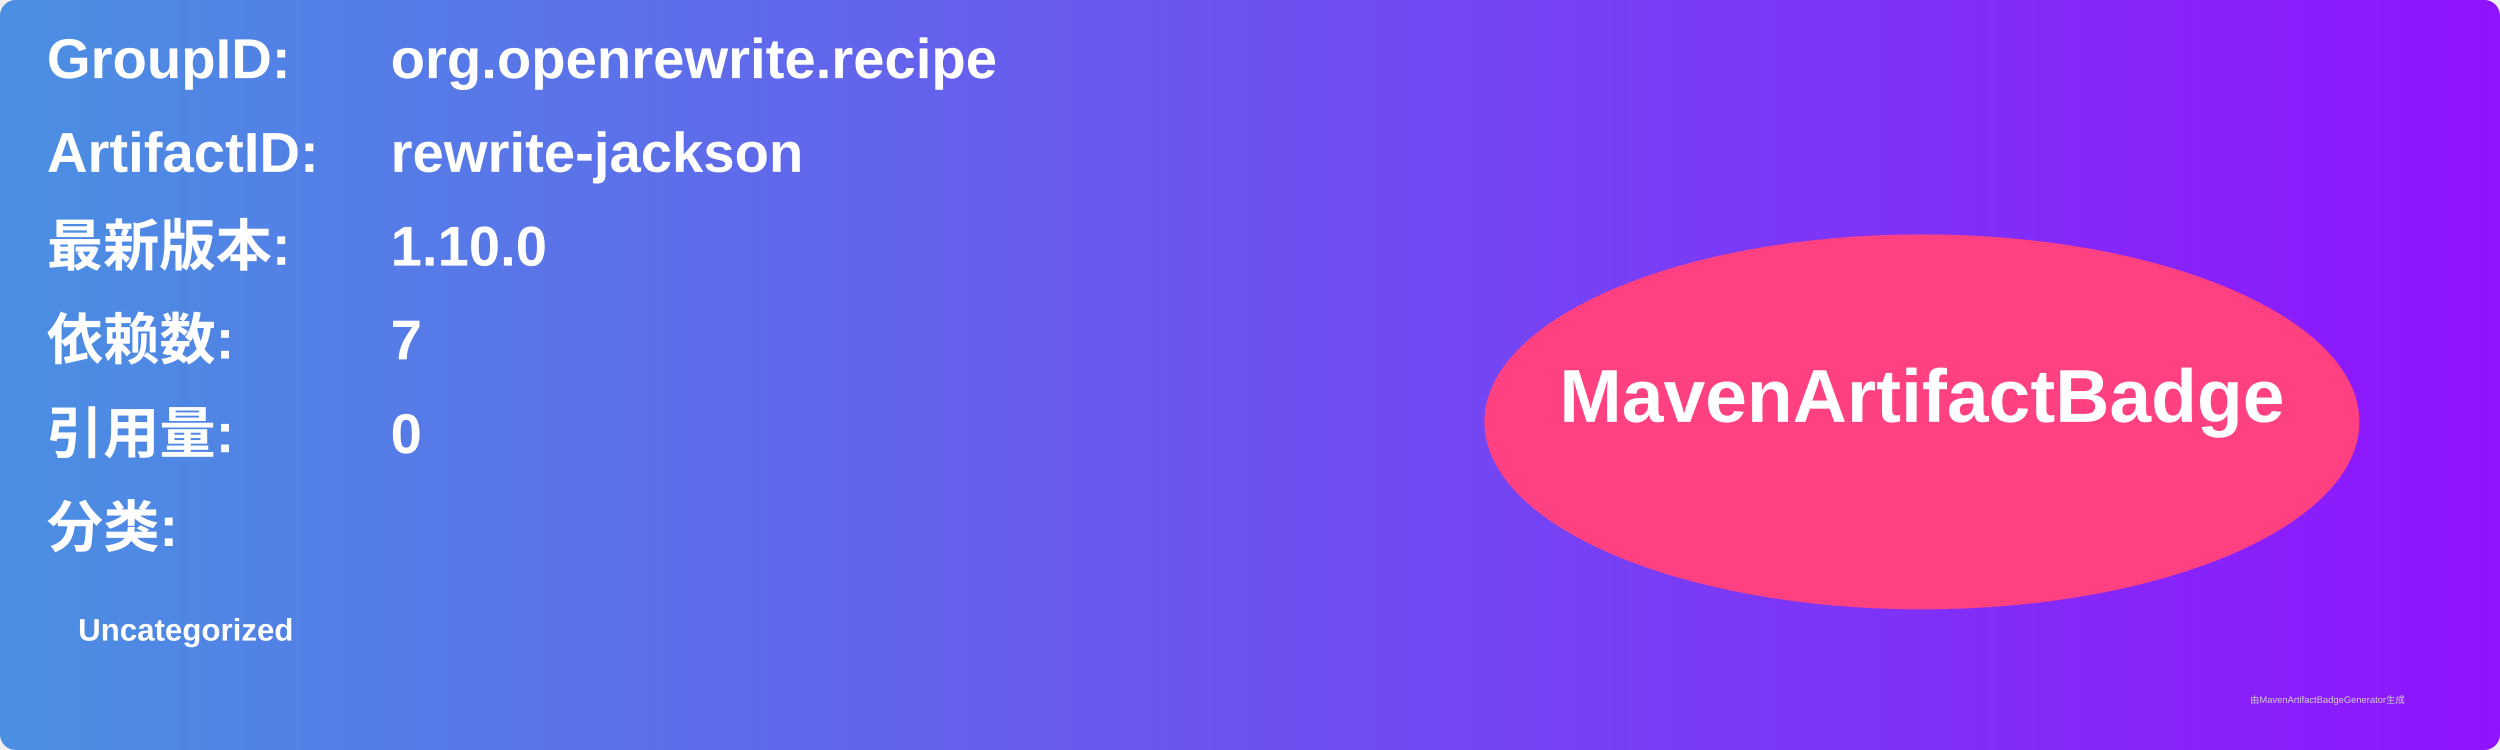
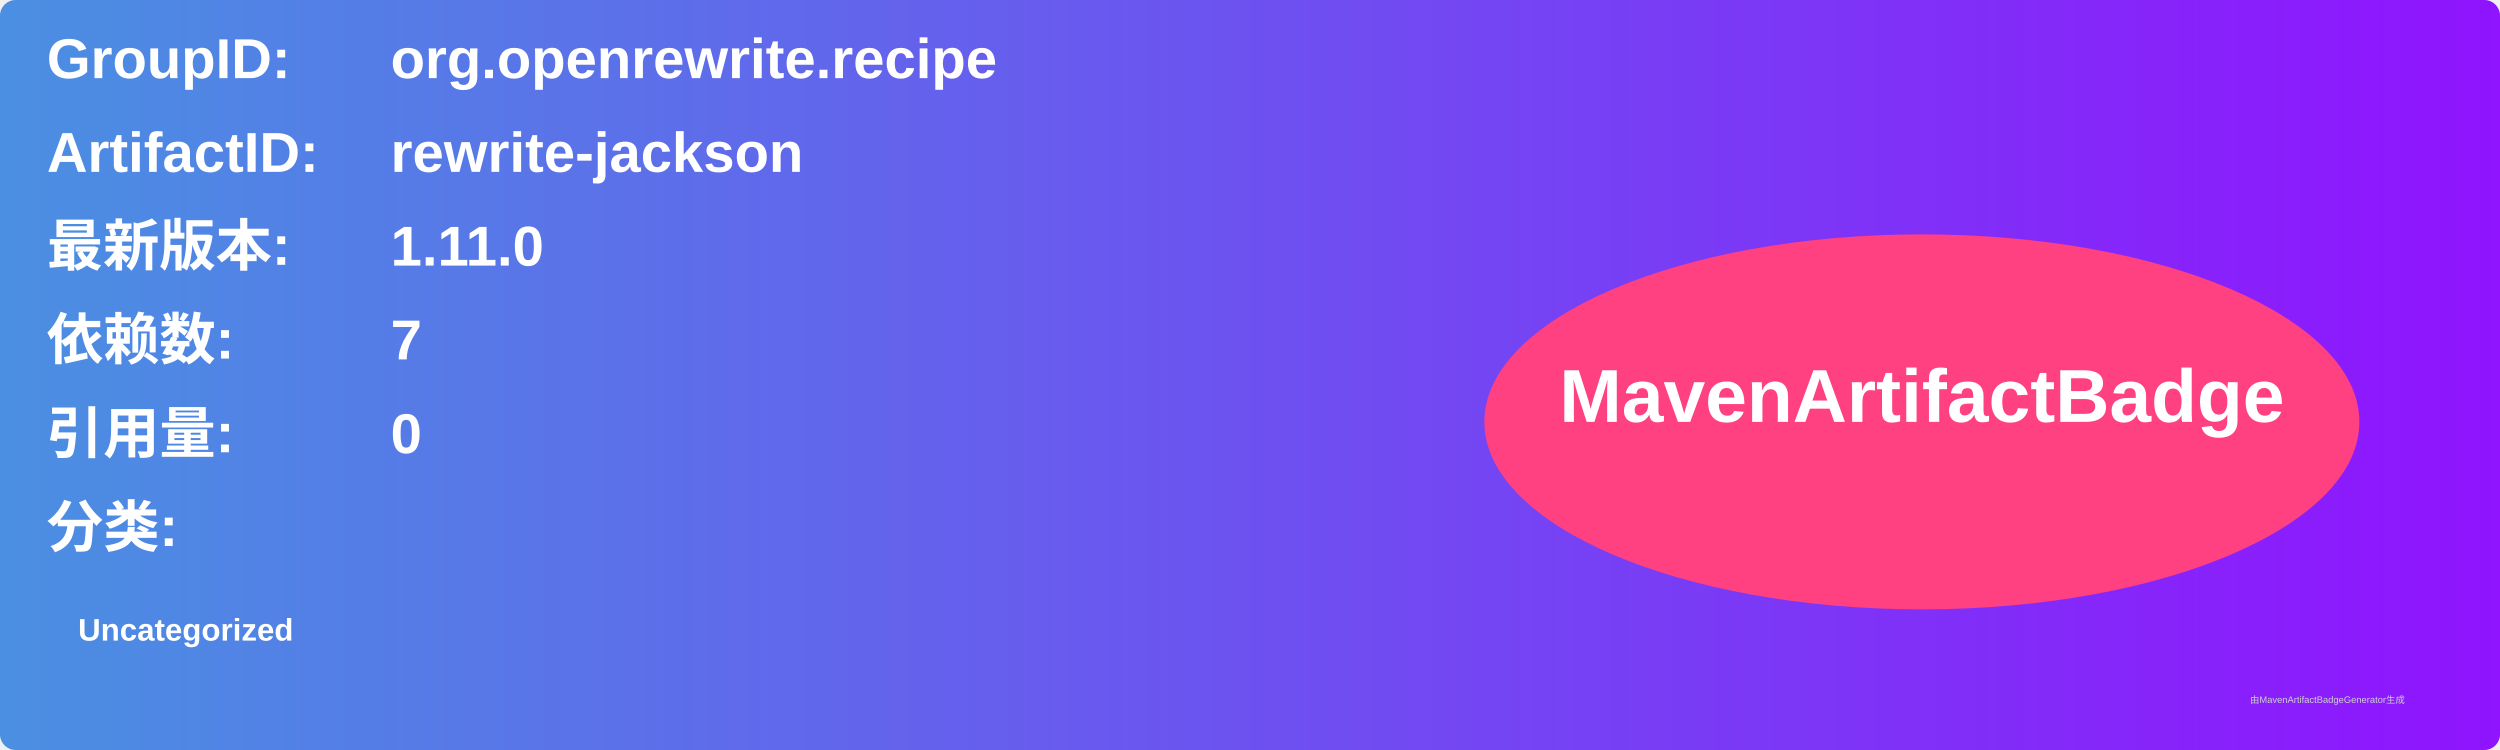
<svg xmlns="http://www.w3.org/2000/svg" width="800" height="240" viewBox="0 0 800 240">
  <linearGradient id="grad" x1="0%" y1="0%" x2="100%" y2="0%">
    <stop offset="0%" stop-color="#4a90e2" />
    <stop offset="100%" stop-color="#9013fe" />
  </linearGradient>
  <rect width="100%" height="100%" rx="5" ry="5" fill="url(#grad)" />
  <g transform="translate(15, 15)">
    <text x="0" y="10" font-family="Arial" font-size="18" fill="white" font-weight="bold" width="260">GroupID:</text>
    <text x="110" y="10" font-family="Arial" font-size="18" fill="white" font-weight="bold" width="460">org.openrewrite.recipe</text>
    <text x="0" y="40" font-family="Arial" font-size="18" fill="white" font-weight="bold" width="260">ArtifactID:</text>
    <text x="110" y="40" font-family="Arial" font-size="18" fill="white" font-weight="bold" width="460">rewrite-jackson</text>
    <text x="0" y="70" font-family="Arial" font-size="18" fill="white" font-weight="bold">最新版本:</text>
    <text x="110" y="70" font-family="Arial" font-size="18" fill="white" font-weight="bold">
-       <tspan font-weight="bold">1.10.0</tspan>
+       <tspan font-weight="bold">1.11.0</tspan>
    </text>
    <text x="0" y="100" font-family="Arial" font-size="18" fill="white" font-weight="bold">依赖数: </text>
    <text x="110" y="100" font-family="Arial" font-size="18" fill="white">
      <tspan font-weight="bold">7</tspan>
    </text>
    <text x="0" y="130" font-family="Arial" font-size="18" fill="white" font-weight="bold">引用量: </text>
    <text x="110" y="130" font-family="Arial" font-size="18" fill="white">
      <tspan font-weight="bold">0</tspan>
    </text>
    <text x="0" y="160" font-family="Arial" font-size="18" fill="white" font-weight="bold">分类:</text>
    <text x="10" y="190" font-family="Arial" font-size="10" fill="white">
      <tspan font-weight="bold">Uncategorized</tspan>
    </text>
    <ellipse cx="600" cy="120" rx="140" ry="60" fill="#ff4081" />
    <text x="600" y="120" text-anchor="middle" font-family="Arial" font-size="24" fill="white" font-weight="bold">MavenArtifactBadge</text>
  </g>
  <text x="720" y="225" font-family="Arial" font-size="3" fill="#d0d0d0">由MavenArtifactBadgeGenerator生成</text>
</svg>
